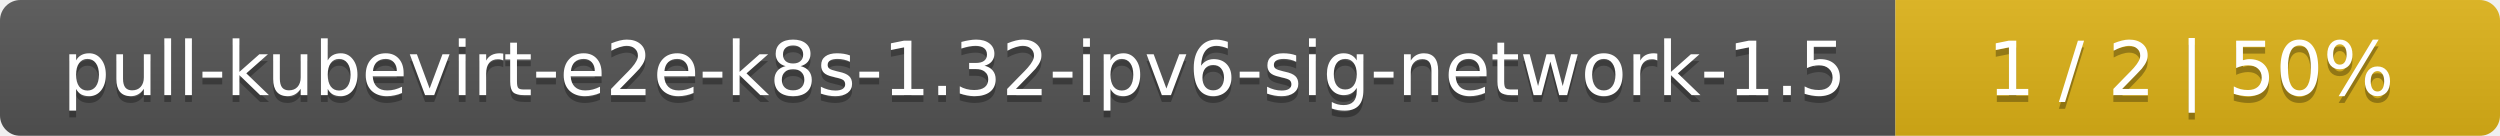
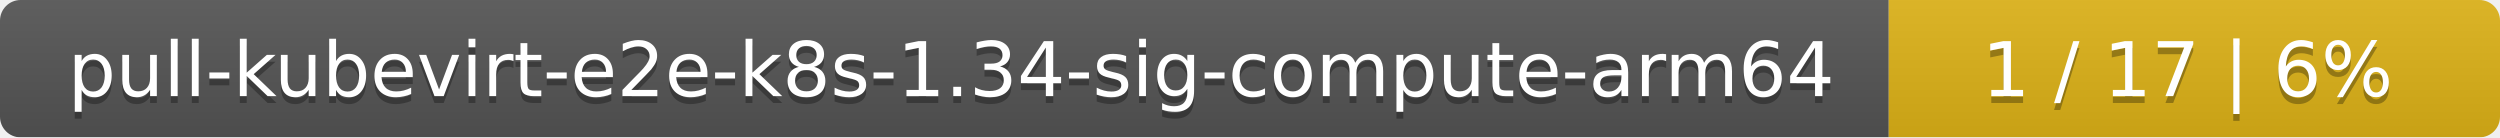
- <svg xmlns="http://www.w3.org/2000/svg" width="368" height="20">
+ <svg xmlns="http://www.w3.org/2000/svg" width="364" height="20">
  <linearGradient id="smooth" x2="0" y2="100%">
    <stop offset="0" stop-color="#bbb" stop-opacity=".1" />
    <stop offset="1" stop-opacity=".1" />
  </linearGradient>
  <mask id="round">
-     <rect width="368" height="20" rx="3" fill="#fff" />
+     <rect width="364" height="20" rx="3" fill="#fff" />
  </mask>
  <g mask="url(#round)">
-     <rect width="279" height="20" fill="#555" />
-     <rect x="279" width="89" height="20" fill="#dfb317" />
-     <rect width="368" height="20" fill="url(#smooth)" />
+     <rect width="275" height="20" fill="#555" />
+     <rect x="275" width="89" height="20" fill="#dfb317" />
+     <rect width="364" height="20" fill="url(#smooth)" />
  </g>
  <g fill="#fff" text-anchor="middle" font-family="DejaVu Sans,Verdana,Geneva,sans-serif" font-size="11">
-     <text x="140.5" y="15" fill="#010101" fill-opacity=".3">pull-kubevirt-e2e-k8s-1.32-ipv6-sig-network-1.5</text>
-     <text x="140.5" y="14">pull-kubevirt-e2e-k8s-1.32-ipv6-sig-network-1.5</text>
-     <text x="322.5" y="15" fill="#010101" fill-opacity=".3">1 / 2    |    50%</text>
-     <text x="322.5" y="14">1 / 2    |    50%</text>
+     <text x="138.5" y="15" fill="#010101" fill-opacity=".3">pull-kubevirt-e2e-k8s-1.34-sig-compute-arm64</text>
+     <text x="138.5" y="14">pull-kubevirt-e2e-k8s-1.34-sig-compute-arm64</text>
+     <text x="318.5" y="15" fill="#010101" fill-opacity=".3">1 / 17    |    6%</text>
+     <text x="318.5" y="14">1 / 17    |    6%</text>
  </g>
</svg>
